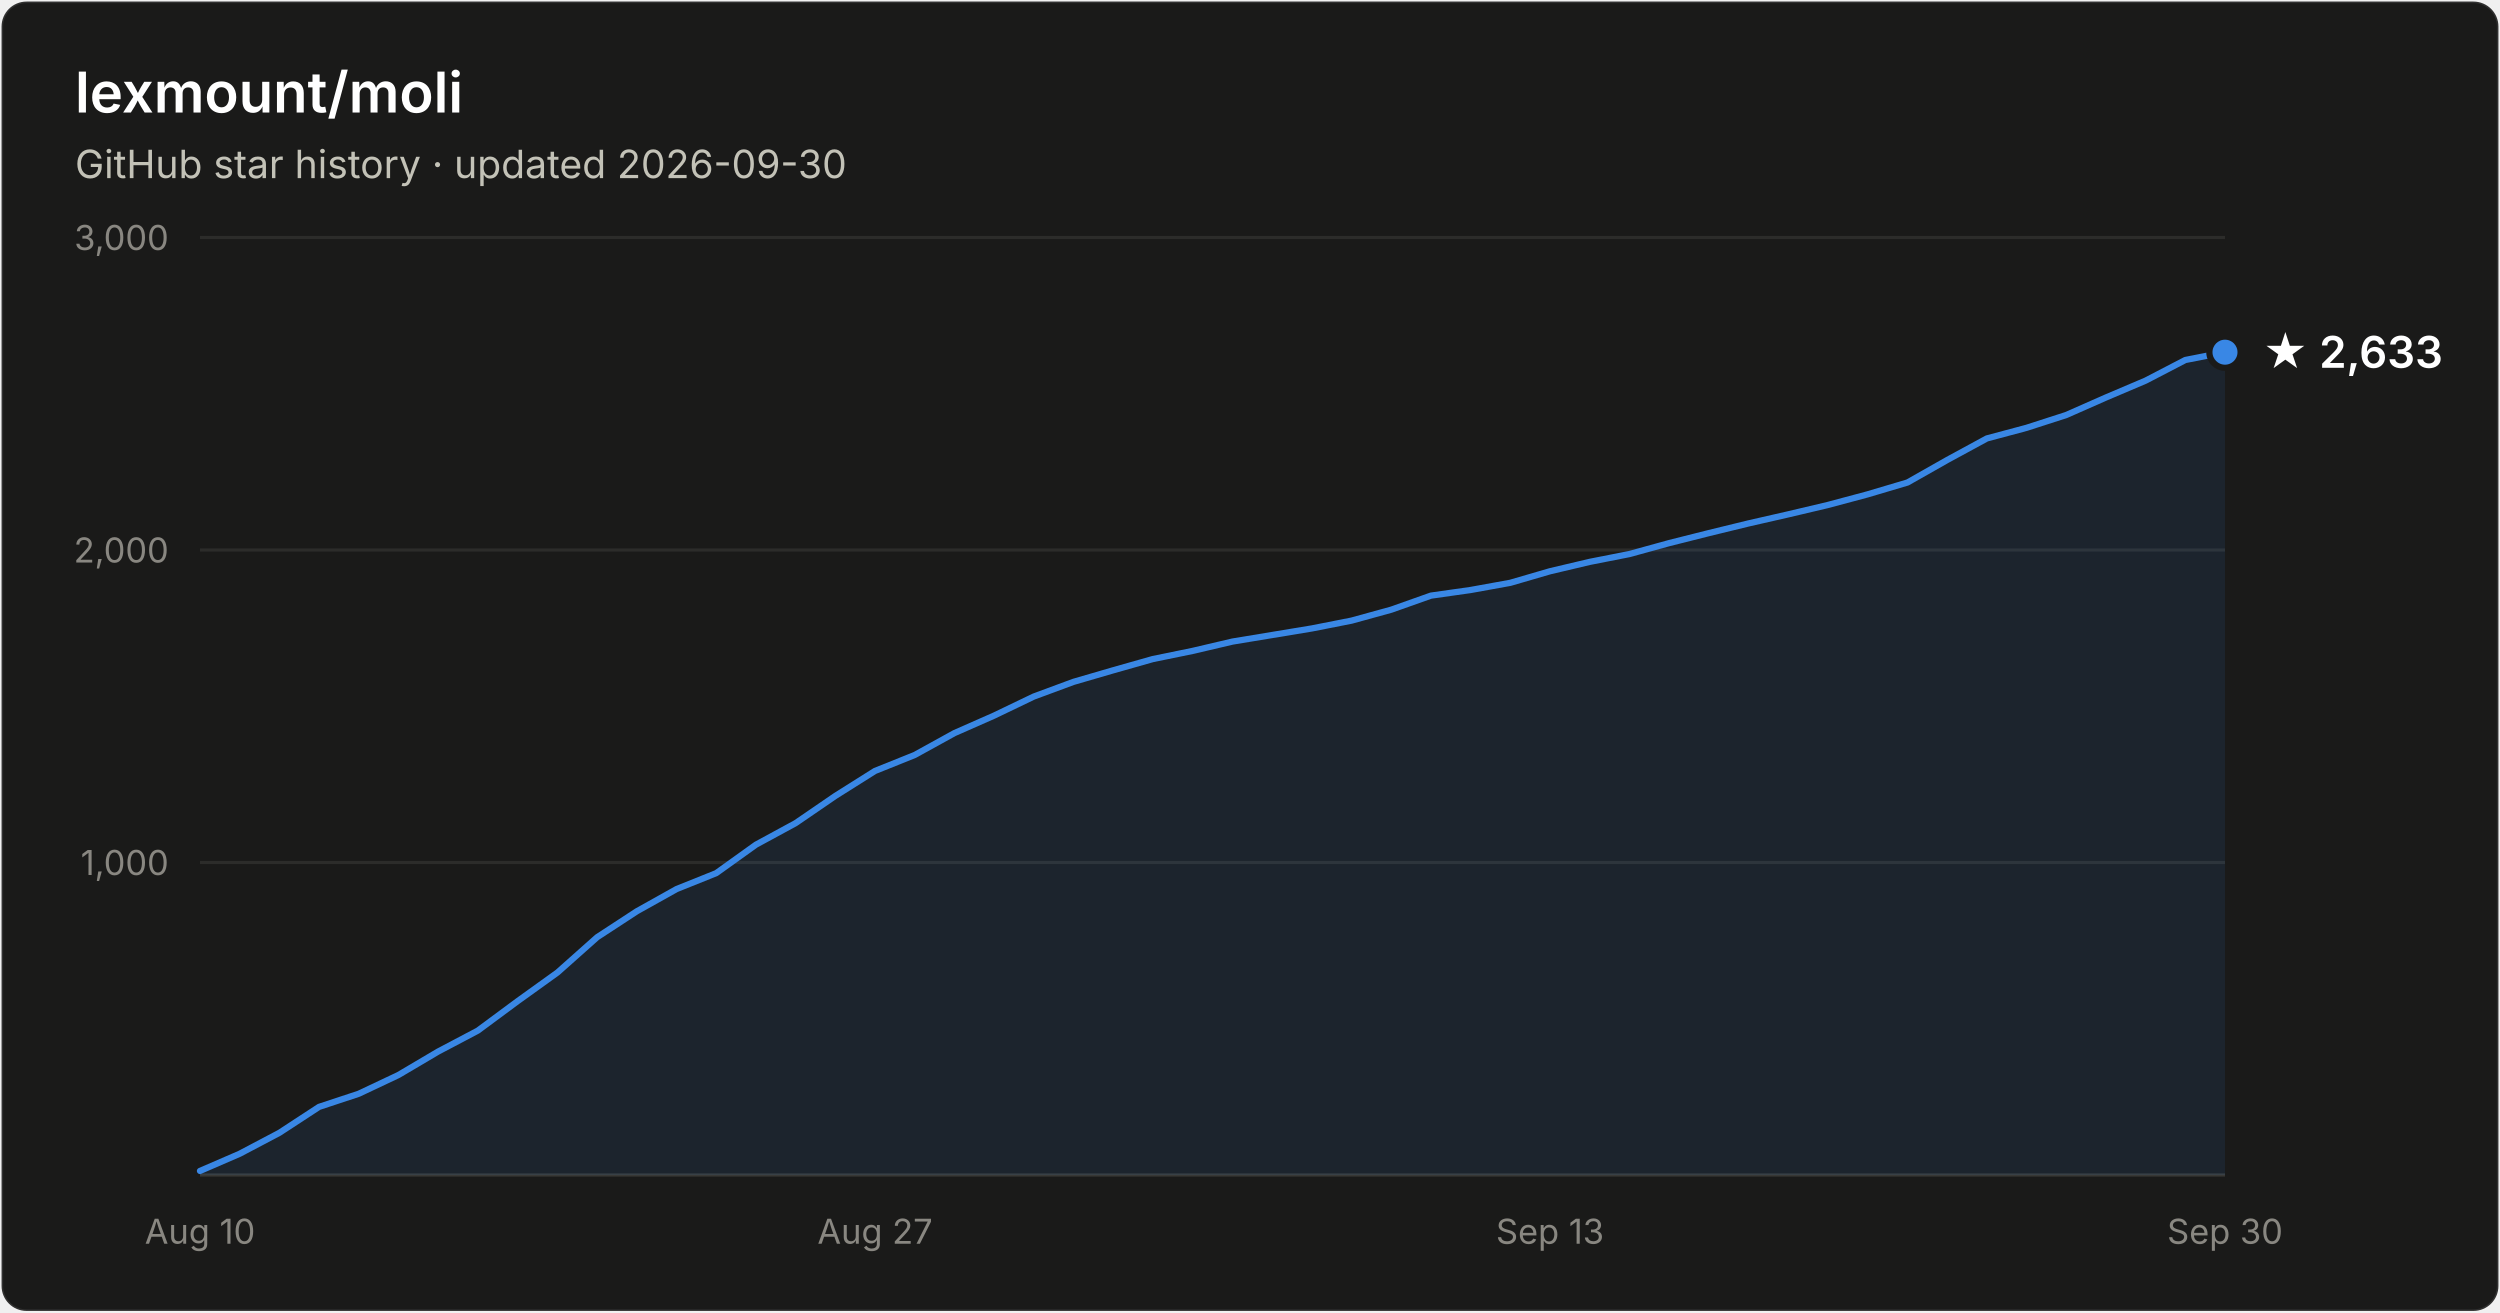
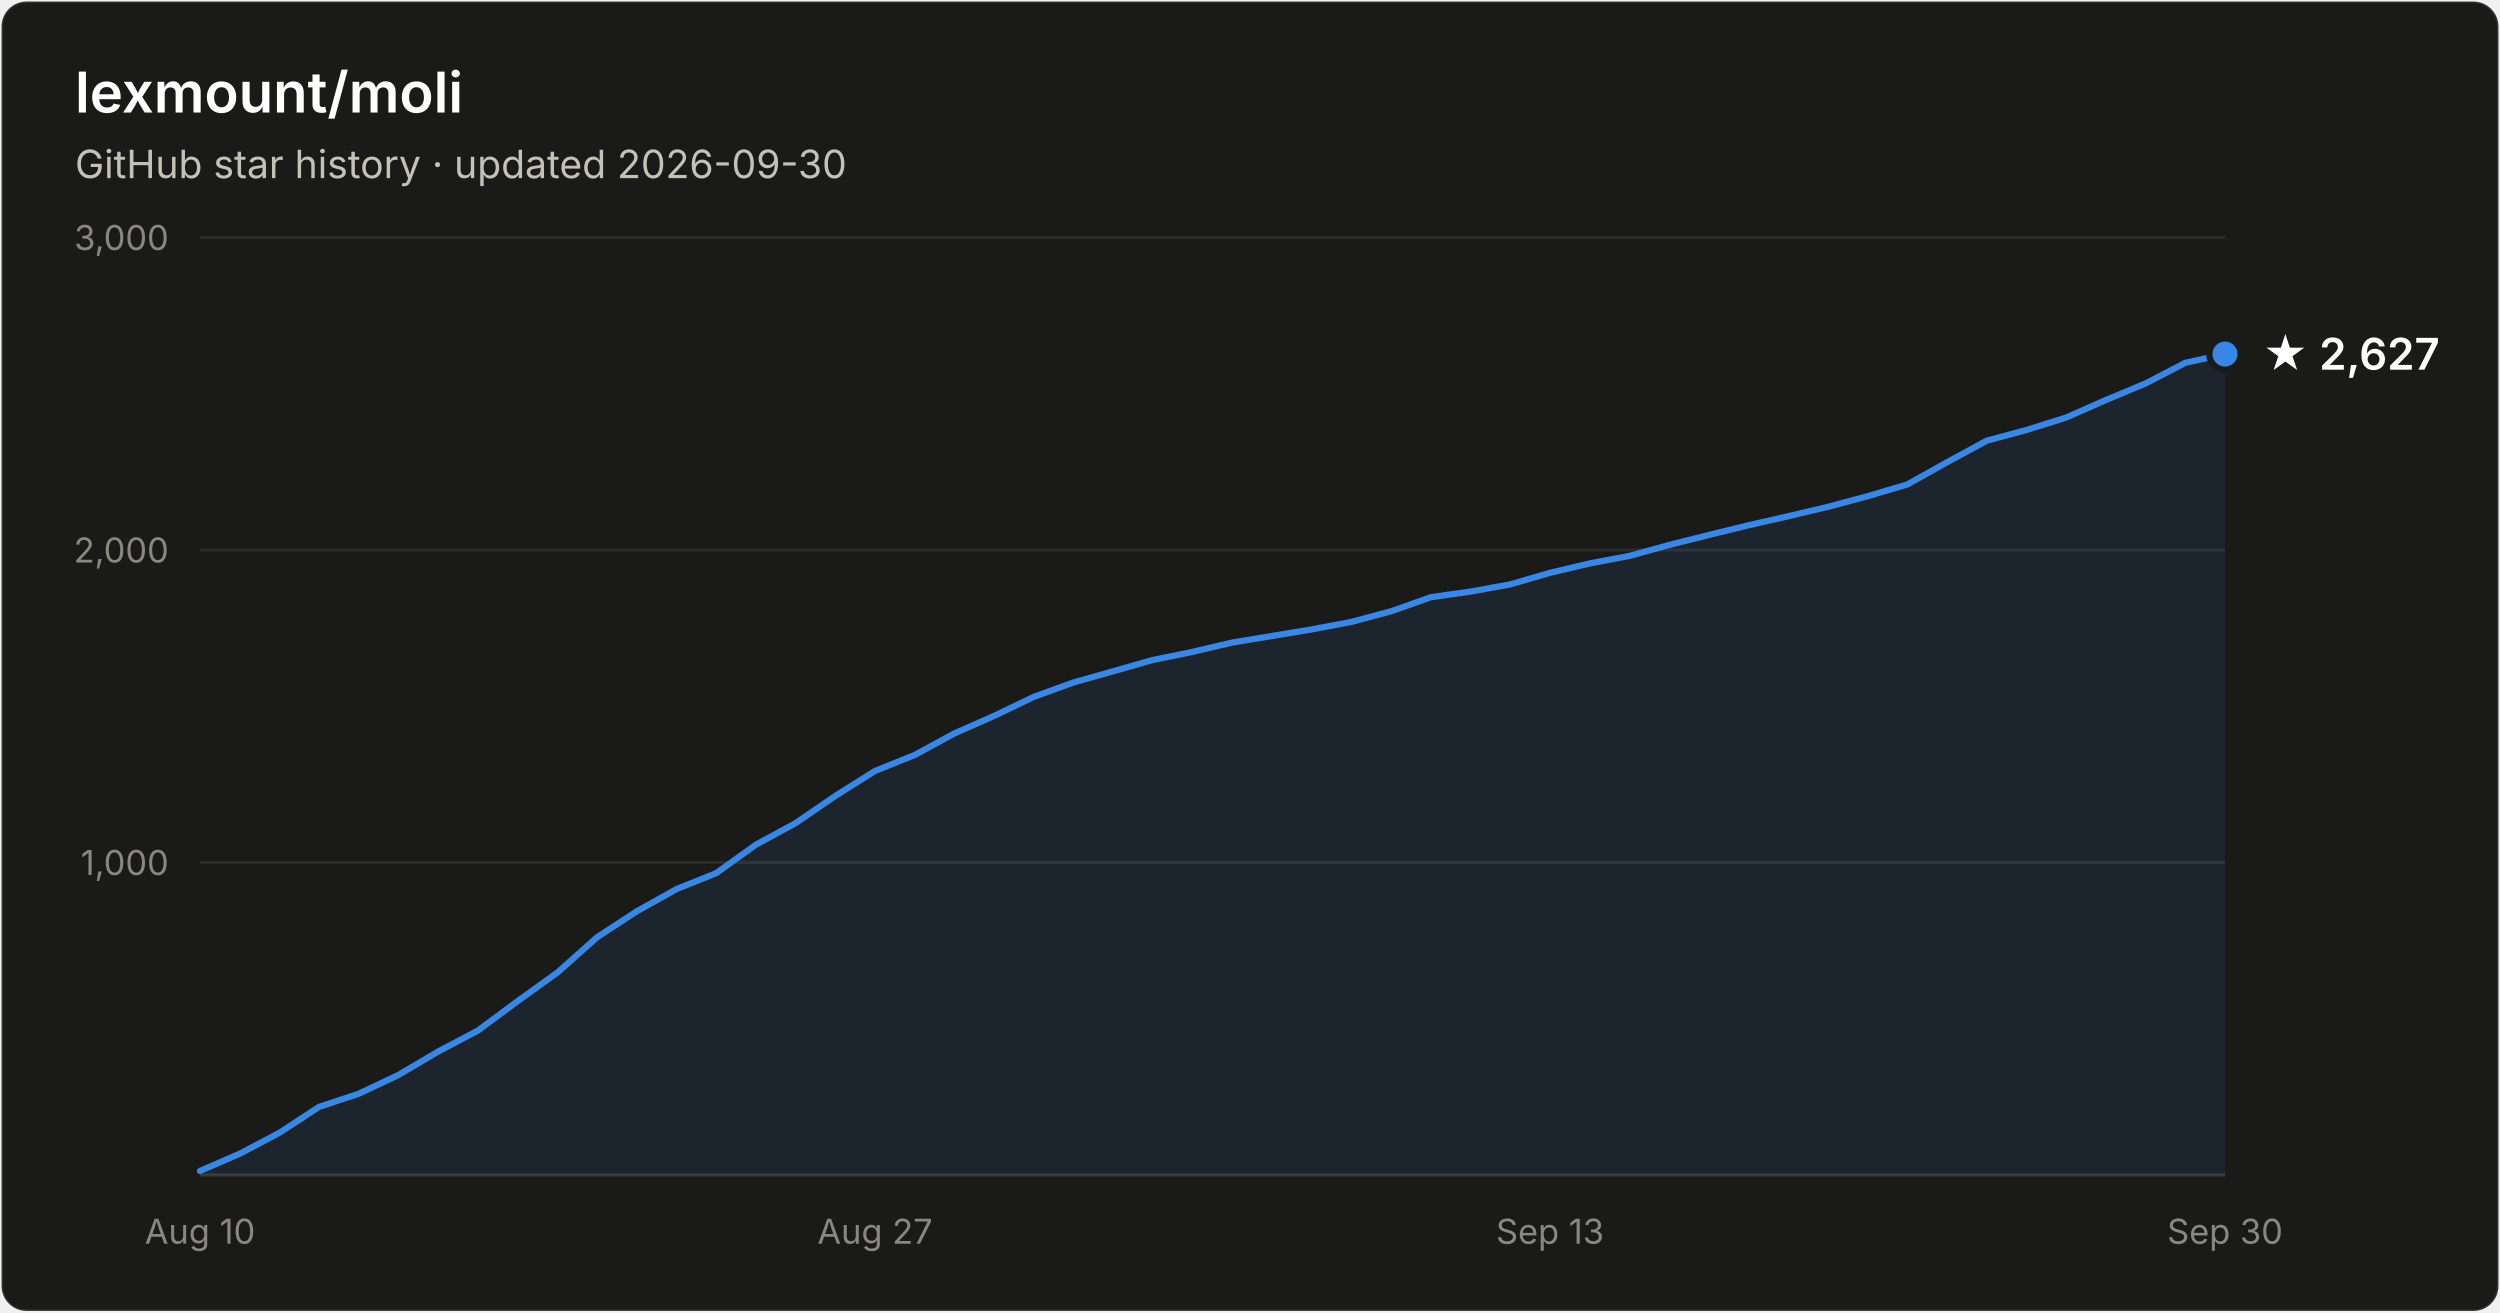
- <svg xmlns="http://www.w3.org/2000/svg" width="800" height="420" viewBox="0 0 800 420" font-family="system-ui, -apple-system, Segoe UI, sans-serif" role="img" aria-label="Star history of lexmount/moli: 2,633 stars as of 2026-09-30">
+ <svg xmlns="http://www.w3.org/2000/svg" width="800" height="420" viewBox="0 0 800 420" font-family="system-ui, -apple-system, Segoe UI, sans-serif" role="img" aria-label="Star history of lexmount/moli: 2,627 stars as of 2026-09-30">
  <rect x="0.5" y="0.5" width="799" height="419" rx="8" fill="#1a1a19" stroke="rgba(255,255,255,0.10)" />
  <text x="24" y="36" fill="#ffffff" font-size="18" font-weight="600">lexmount/moli</text>
  <text x="24" y="57" fill="#c3c2b7" font-size="12.5">GitHub star history · updated 2026-09-30</text>
  <line x1="64" y1="276.0" x2="712" y2="276.0" stroke="#2c2c2a" stroke-width="1" />
  <text x="54" y="280.0" text-anchor="end" fill="#898781" font-size="11" style="font-variant-numeric:tabular-nums">1,000</text>
  <line x1="64" y1="176.0" x2="712" y2="176.0" stroke="#2c2c2a" stroke-width="1" />
  <text x="54" y="180.0" text-anchor="end" fill="#898781" font-size="11" style="font-variant-numeric:tabular-nums">2,000</text>
  <line x1="64" y1="76.0" x2="712" y2="76.0" stroke="#2c2c2a" stroke-width="1" />
  <text x="54" y="80.0" text-anchor="end" fill="#898781" font-size="11" style="font-variant-numeric:tabular-nums">3,000</text>
  <line x1="64" y1="376" x2="712" y2="376" stroke="#383835" stroke-width="1" />
  <text x="64.0" y="398" text-anchor="middle" fill="#898781" font-size="11" style="font-variant-numeric:tabular-nums">Aug 10</text>
  <text x="280.0" y="398" text-anchor="middle" fill="#898781" font-size="11" style="font-variant-numeric:tabular-nums">Aug 27</text>
  <text x="496.0" y="398" text-anchor="middle" fill="#898781" font-size="11" style="font-variant-numeric:tabular-nums">Sep 13</text>
  <text x="712.0" y="398" text-anchor="middle" fill="#898781" font-size="11" style="font-variant-numeric:tabular-nums">Sep 30</text>
-   <path d="M64.0 374.7 L76.7 369.2 L89.4 362.5 L102.1 354.2 L114.8 350.0 L127.5 344.0 L140.2 336.5 L152.9 329.8 L165.6 320.4 L178.4 311.2 L191.1 299.9 L203.8 291.6 L216.5 284.5 L229.2 279.4 L241.9 270.3 L254.6 263.4 L267.3 254.7 L280.0 246.7 L292.7 241.6 L305.4 234.6 L318.1 229.0 L330.8 222.9 L343.5 218.2 L356.2 214.5 L368.9 210.9 L381.6 208.3 L394.4 205.3 L407.1 203.2 L419.8 201.1 L432.5 198.6 L445.2 195.1 L457.9 190.6 L470.6 188.8 L483.3 186.5 L496.0 182.8 L508.7 179.8 L521.4 177.3 L534.1 173.8 L546.8 170.6 L559.5 167.5 L572.2 164.6 L584.9 161.6 L597.6 158.2 L610.4 154.4 L623.1 147.2 L635.8 140.3 L648.5 136.9 L661.2 132.8 L673.9 127.2 L686.6 121.8 L699.3 115.2 L712.0 112.7 L712.0 376 L64.0 376 Z" fill="#3987e5" fill-opacity="0.1" />
-   <path d="M64.0 374.7 L76.7 369.2 L89.4 362.5 L102.1 354.2 L114.8 350.0 L127.5 344.0 L140.2 336.5 L152.9 329.8 L165.6 320.4 L178.4 311.2 L191.1 299.9 L203.8 291.6 L216.5 284.5 L229.2 279.4 L241.9 270.3 L254.6 263.4 L267.3 254.7 L280.0 246.7 L292.7 241.6 L305.4 234.6 L318.1 229.0 L330.8 222.9 L343.5 218.2 L356.2 214.5 L368.9 210.9 L381.6 208.3 L394.4 205.3 L407.1 203.2 L419.8 201.1 L432.5 198.6 L445.2 195.1 L457.9 190.6 L470.6 188.8 L483.3 186.5 L496.0 182.8 L508.7 179.8 L521.4 177.3 L534.1 173.8 L546.8 170.6 L559.5 167.5 L572.2 164.6 L584.9 161.6 L597.6 158.2 L610.4 154.4 L623.1 147.2 L635.8 140.3 L648.5 136.9 L661.2 132.8 L673.9 127.2 L686.6 121.8 L699.3 115.2 L712.0 112.7" fill="none" stroke="#3987e5" stroke-width="2" stroke-linejoin="round" stroke-linecap="round" />
-   <circle cx="712.0" cy="112.7" r="5" fill="#3987e5" stroke="#1a1a19" stroke-width="2" />
-   <text x="724.0" y="117.7" fill="#ffffff" font-size="14" font-weight="600">★ 2,633</text>
+   <path d="M64.0 374.7 L76.7 369.2 L89.4 362.5 L102.1 354.2 L114.8 350.0 L127.5 344.0 L140.2 336.5 L152.9 329.8 L165.6 320.4 L178.4 311.2 L191.1 299.9 L203.8 291.6 L216.5 284.5 L229.2 279.4 L241.9 270.3 L254.6 263.4 L267.3 254.7 L280.0 246.7 L292.7 241.6 L305.4 234.7 L318.1 229.1 L330.8 223.0 L343.5 218.4 L356.2 214.8 L368.9 211.2 L381.6 208.6 L394.4 205.6 L407.1 203.5 L419.8 201.4 L432.5 199.0 L445.2 195.6 L457.9 191.1 L470.6 189.3 L483.3 187.0 L496.0 183.3 L508.7 180.3 L521.4 177.9 L534.1 174.4 L546.8 171.2 L559.5 168.1 L572.2 165.2 L584.9 162.2 L597.6 158.8 L610.4 155.0 L623.1 147.9 L635.8 141.0 L648.5 137.6 L661.2 133.6 L673.9 128.0 L686.6 122.7 L699.3 116.1 L712.0 113.3 L712.0 376 L64.0 376 Z" fill="#3987e5" fill-opacity="0.1" />
+   <path d="M64.0 374.7 L76.7 369.2 L89.4 362.5 L102.1 354.2 L114.8 350.0 L127.5 344.0 L140.2 336.5 L152.9 329.8 L165.6 320.4 L178.4 311.2 L191.1 299.9 L203.8 291.6 L216.5 284.5 L229.2 279.4 L241.9 270.3 L254.6 263.4 L267.3 254.7 L280.0 246.7 L292.7 241.6 L305.4 234.7 L318.1 229.1 L330.8 223.0 L343.5 218.4 L356.2 214.8 L368.9 211.2 L381.6 208.6 L394.4 205.6 L407.1 203.5 L419.8 201.4 L432.5 199.0 L445.2 195.6 L457.9 191.1 L470.6 189.3 L483.3 187.0 L496.0 183.3 L508.7 180.3 L521.4 177.9 L534.1 174.4 L546.8 171.2 L559.5 168.1 L572.2 165.2 L584.9 162.2 L597.6 158.8 L610.4 155.0 L623.1 147.9 L635.8 141.0 L648.5 137.6 L661.2 133.6 L673.9 128.0 L686.6 122.7 L699.3 116.1 L712.0 113.3" fill="none" stroke="#3987e5" stroke-width="2" stroke-linejoin="round" stroke-linecap="round" />
+   <circle cx="712.0" cy="113.3" r="5" fill="#3987e5" stroke="#1a1a19" stroke-width="2" />
+   <text x="724.0" y="118.3" fill="#ffffff" font-size="14" font-weight="600">★ 2,627</text>
</svg>
